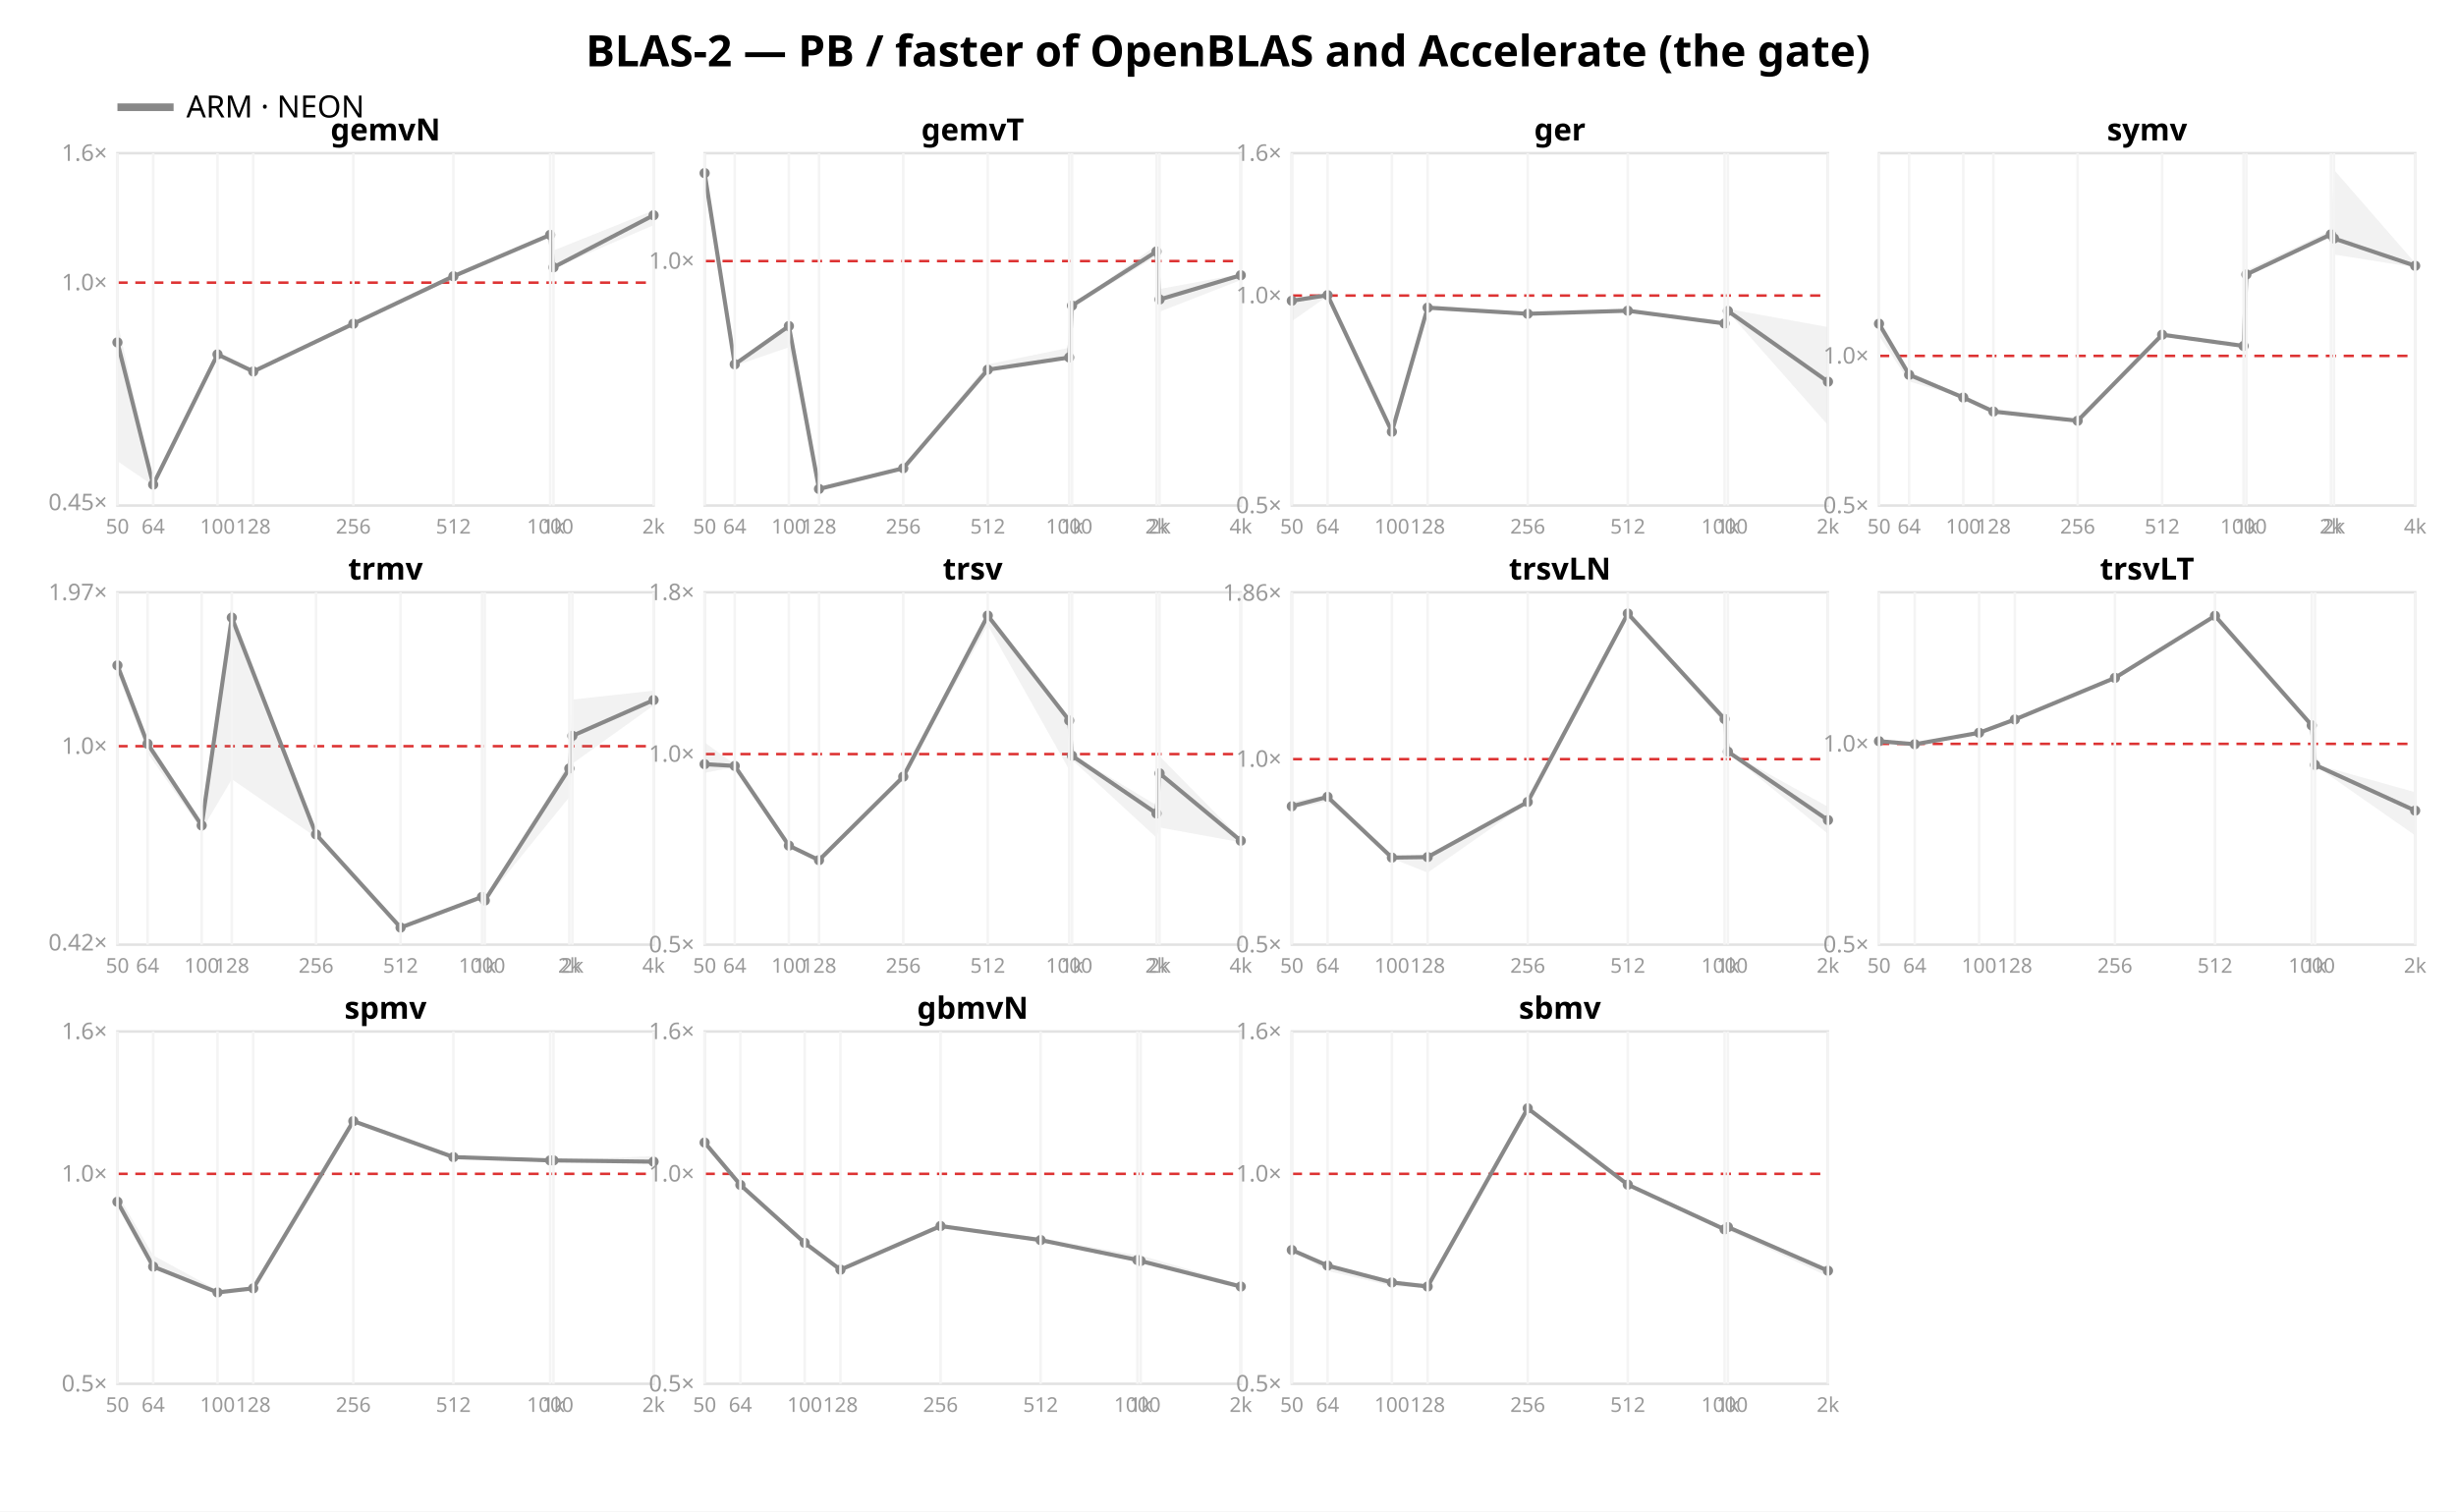
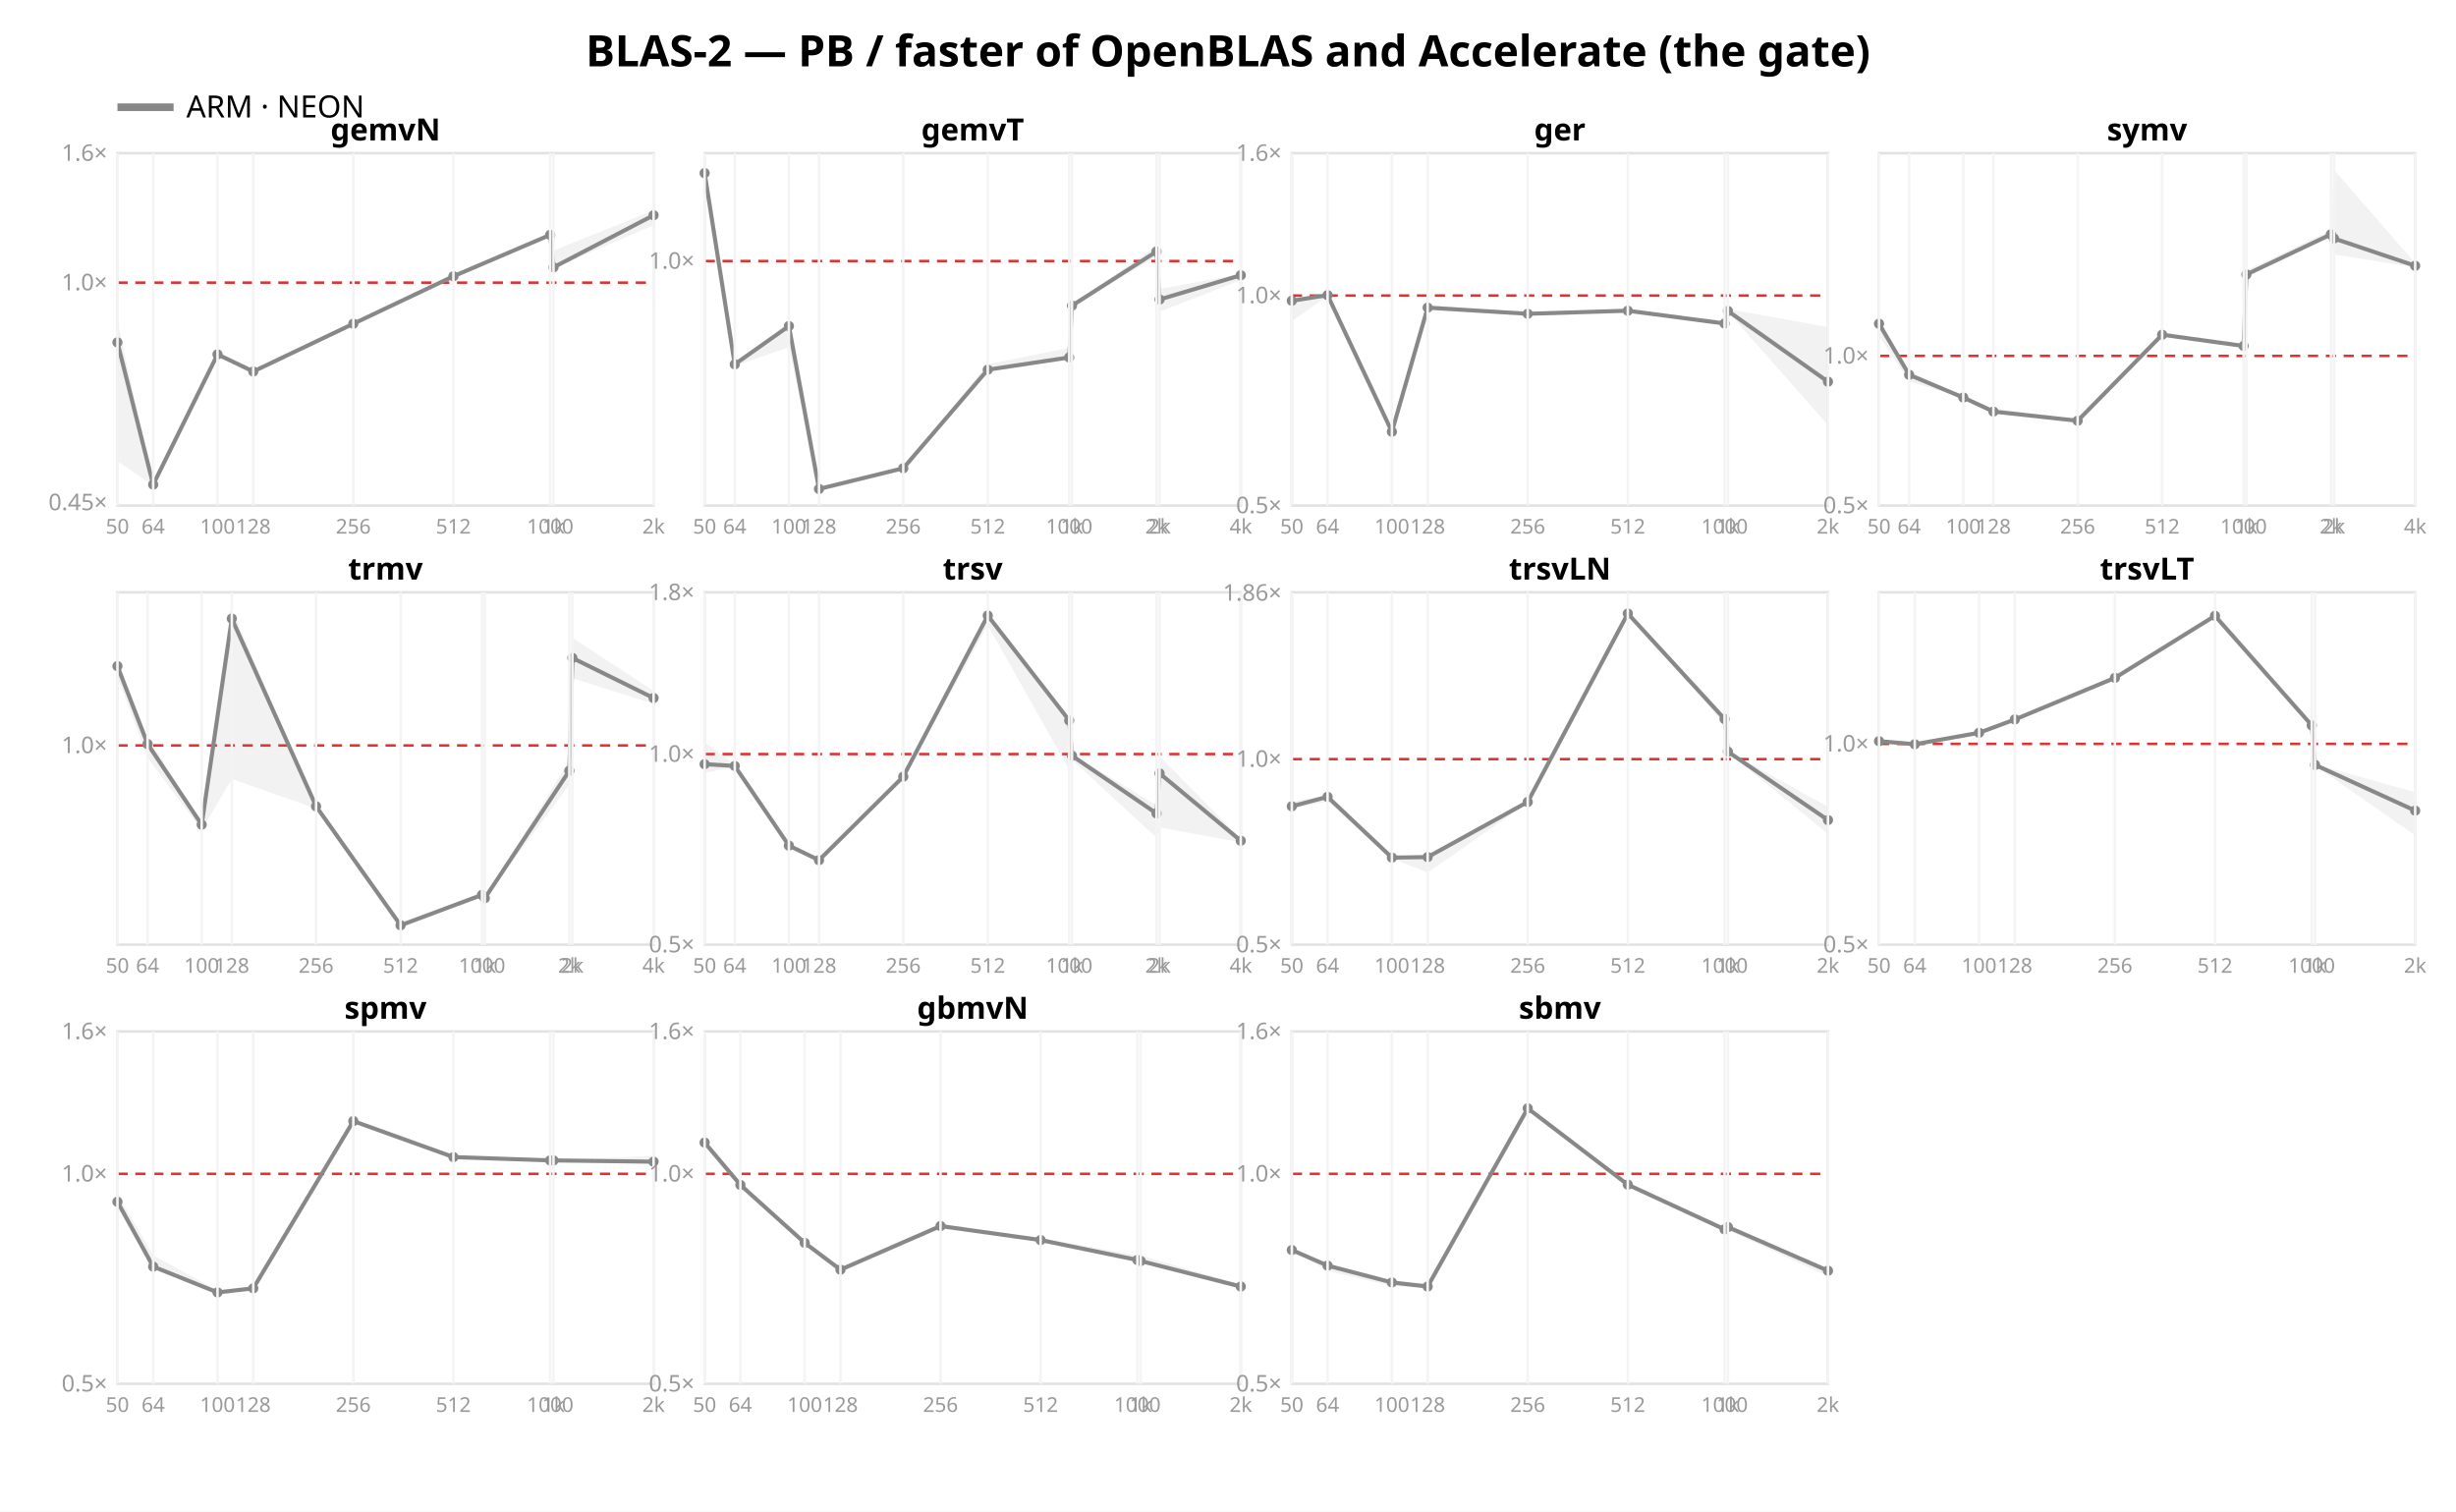
<svg xmlns="http://www.w3.org/2000/svg" width="962" height="592" font-family="sans-serif">
  <rect width="962" height="592" fill="white" />
  <text x="481.0" y="26" text-anchor="middle" font-size="17" font-weight="bold">BLAS-2 — PB / faster of OpenBLAS and Accelerate (the gate)</text>
  <line x1="46" y1="42" x2="68" y2="42" stroke="#888888" stroke-width="3" />
  <text x="73" y="46" font-size="12">ARM · NEON</text>
  <rect x="46" y="60" width="210" height="138" fill="none" stroke="#e2e2e2" />
  <line x1="46" y1="110.697" x2="256" y2="110.697" stroke="#d33" stroke-dasharray="4 3" />
  <text x="42" y="199.829" text-anchor="end" font-size="9" fill="#999">0.45×</text>
  <text x="42" y="113.697" text-anchor="end" font-size="9" fill="#999">1.0×</text>
  <text x="42" y="63.0" text-anchor="end" font-size="9" fill="#999">1.6×</text>
  <polygon points="46.0,125.9 60.0,189.5 85.2,138.3 99.2,145.1 138.4,126.6 177.6,108.0 215.5,91.7 216.8,98.1 256.0,82.4 256.0,88.2 216.8,105.1 215.5,92.4 177.6,108.8 138.4,127.0 99.2,145.7 85.2,139.3 60.0,190.2 46.0,180.6" fill="#888888" opacity="0.11" />
  <polyline points="46.0,134.1 60.0,189.8 85.2,138.8 99.2,145.5 138.4,126.8 177.6,108.2 215.5,92.0 216.8,104.7 256.0,84.3" fill="none" stroke="#888888" stroke-width="1.6" />
  <circle cx="46.0" cy="134.1" r="2" fill="#888888" />
  <circle cx="60.0" cy="189.8" r="2" fill="#888888" />
  <circle cx="85.2" cy="138.8" r="2" fill="#888888" />
  <circle cx="99.2" cy="145.5" r="2" fill="#888888" />
  <circle cx="138.4" cy="126.8" r="2" fill="#888888" />
  <circle cx="177.6" cy="108.2" r="2" fill="#888888" />
  <circle cx="215.5" cy="92.0" r="2" fill="#888888" />
  <circle cx="216.8" cy="104.7" r="2" fill="#888888" />
  <circle cx="256.0" cy="84.3" r="2" fill="#888888" />
  <text x="151.0" y="55" text-anchor="middle" font-size="12" font-weight="bold">gemvN</text>
  <line x1="46.0" y1="60" x2="46.0" y2="198" stroke="#f4f4f4" />
  <text x="46.0" y="209" text-anchor="middle" font-size="8" fill="#999">50</text>
  <line x1="60.0" y1="60" x2="60.0" y2="198" stroke="#f4f4f4" />
  <text x="60.0" y="209" text-anchor="middle" font-size="8" fill="#999">64</text>
  <line x1="85.2" y1="60" x2="85.2" y2="198" stroke="#f4f4f4" />
  <text x="85.2" y="209" text-anchor="middle" font-size="8" fill="#999">100</text>
  <line x1="99.2" y1="60" x2="99.2" y2="198" stroke="#f4f4f4" />
  <text x="99.2" y="209" text-anchor="middle" font-size="8" fill="#999">128</text>
  <line x1="138.4" y1="60" x2="138.4" y2="198" stroke="#f4f4f4" />
  <text x="138.4" y="209" text-anchor="middle" font-size="8" fill="#999">256</text>
  <line x1="177.6" y1="60" x2="177.6" y2="198" stroke="#f4f4f4" />
  <text x="177.6" y="209" text-anchor="middle" font-size="8" fill="#999">512</text>
  <line x1="215.5" y1="60" x2="215.5" y2="198" stroke="#f4f4f4" />
  <text x="215.5" y="209" text-anchor="middle" font-size="8" fill="#999">1000</text>
  <line x1="216.8" y1="60" x2="216.8" y2="198" stroke="#f4f4f4" />
  <text x="216.8" y="209" text-anchor="middle" font-size="8" fill="#999">1k</text>
  <line x1="256.0" y1="60" x2="256.0" y2="198" stroke="#f4f4f4" />
  <text x="256.0" y="209" text-anchor="middle" font-size="8" fill="#999">2k</text>
  <rect x="276" y="60" width="210" height="138" fill="none" stroke="#e2e2e2" />
  <line x1="276" y1="102.252" x2="486" y2="102.252" stroke="#d33" stroke-dasharray="4 3" />
  <text x="272" y="105.252" text-anchor="end" font-size="9" fill="#999">1.0×</text>
  <polygon points="276.0,66.4 287.8,142.2 309.0,127.4 320.8,191.0 353.8,182.8 386.9,142.7 418.8,136.2 419.9,119.5 453.0,96.1 454.2,113.2 486.0,107.3 486.0,109.7 454.2,122.1 453.0,100.3 419.9,120.5 418.8,140.4 386.9,145.0 353.8,183.6 320.8,192.0 309.0,136.0 287.8,143.3 276.0,71.6" fill="#888888" opacity="0.11" />
  <polyline points="276.0,67.8 287.8,142.7 309.0,127.7 320.8,191.5 353.8,183.4 386.9,144.8 418.8,140.0 419.9,119.7 453.0,98.5 454.2,117.3 486.0,107.8" fill="none" stroke="#888888" stroke-width="1.6" />
  <circle cx="276.0" cy="67.8" r="2" fill="#888888" />
  <circle cx="287.8" cy="142.7" r="2" fill="#888888" />
  <circle cx="309.0" cy="127.7" r="2" fill="#888888" />
  <circle cx="320.8" cy="191.5" r="2" fill="#888888" />
  <circle cx="353.8" cy="183.4" r="2" fill="#888888" />
  <circle cx="386.9" cy="144.8" r="2" fill="#888888" />
  <circle cx="418.8" cy="140.0" r="2" fill="#888888" />
  <circle cx="419.9" cy="119.7" r="2" fill="#888888" />
  <circle cx="453.0" cy="98.5" r="2" fill="#888888" />
  <circle cx="454.2" cy="117.3" r="2" fill="#888888" />
  <circle cx="486.0" cy="107.8" r="2" fill="#888888" />
  <text x="381.0" y="55" text-anchor="middle" font-size="12" font-weight="bold">gemvT</text>
  <line x1="276.0" y1="60" x2="276.0" y2="198" stroke="#f4f4f4" />
  <text x="276.0" y="209" text-anchor="middle" font-size="8" fill="#999">50</text>
  <line x1="287.8" y1="60" x2="287.8" y2="198" stroke="#f4f4f4" />
  <text x="287.8" y="209" text-anchor="middle" font-size="8" fill="#999">64</text>
  <line x1="309.0" y1="60" x2="309.0" y2="198" stroke="#f4f4f4" />
  <text x="309.0" y="209" text-anchor="middle" font-size="8" fill="#999">100</text>
  <line x1="320.8" y1="60" x2="320.8" y2="198" stroke="#f4f4f4" />
  <text x="320.8" y="209" text-anchor="middle" font-size="8" fill="#999">128</text>
  <line x1="353.8" y1="60" x2="353.8" y2="198" stroke="#f4f4f4" />
  <text x="353.8" y="209" text-anchor="middle" font-size="8" fill="#999">256</text>
  <line x1="386.9" y1="60" x2="386.9" y2="198" stroke="#f4f4f4" />
  <text x="386.9" y="209" text-anchor="middle" font-size="8" fill="#999">512</text>
  <line x1="418.8" y1="60" x2="418.8" y2="198" stroke="#f4f4f4" />
  <text x="418.8" y="209" text-anchor="middle" font-size="8" fill="#999">1000</text>
  <line x1="419.9" y1="60" x2="419.9" y2="198" stroke="#f4f4f4" />
  <text x="419.9" y="209" text-anchor="middle" font-size="8" fill="#999">1k</text>
  <line x1="453.0" y1="60" x2="453.0" y2="198" stroke="#f4f4f4" />
  <text x="453.0" y="209" text-anchor="middle" font-size="8" fill="#999">2k</text>
  <line x1="454.2" y1="60" x2="454.2" y2="198" stroke="#f4f4f4" />
  <text x="454.2" y="209" text-anchor="middle" font-size="8" fill="#999">2k</text>
  <line x1="486.0" y1="60" x2="486.0" y2="198" stroke="#f4f4f4" />
  <text x="486.0" y="209" text-anchor="middle" font-size="8" fill="#999">4k</text>
  <rect x="506" y="60" width="210" height="138" fill="none" stroke="#e2e2e2" />
  <line x1="506" y1="115.763" x2="716" y2="115.763" stroke="#d33" stroke-dasharray="4 3" />
  <text x="502" y="201.0" text-anchor="end" font-size="9" fill="#999">0.5×</text>
  <text x="502" y="118.763" text-anchor="end" font-size="9" fill="#999">1.0×</text>
  <text x="502" y="63.0" text-anchor="end" font-size="9" fill="#999">1.6×</text>
  <polygon points="506.0,117.0 520.0,115.2 545.2,168.1 559.2,119.7 598.4,122.6 637.6,121.5 675.5,126.6 676.8,121.0 716.0,128.1 716.0,166.5 676.8,122.1 675.5,127.3 637.6,122.4 598.4,123.2 559.2,121.2 545.2,170.2 520.0,116.0 506.0,125.8" fill="#888888" opacity="0.11" />
  <polyline points="506.0,117.8 520.0,115.6 545.2,169.1 559.2,120.5 598.4,122.9 637.6,121.7 675.5,126.7 676.8,121.8 716.0,149.5" fill="none" stroke="#888888" stroke-width="1.6" />
  <circle cx="506.0" cy="117.8" r="2" fill="#888888" />
  <circle cx="520.0" cy="115.6" r="2" fill="#888888" />
  <circle cx="545.2" cy="169.1" r="2" fill="#888888" />
  <circle cx="559.2" cy="120.5" r="2" fill="#888888" />
  <circle cx="598.4" cy="122.9" r="2" fill="#888888" />
  <circle cx="637.6" cy="121.7" r="2" fill="#888888" />
  <circle cx="675.5" cy="126.7" r="2" fill="#888888" />
  <circle cx="676.8" cy="121.8" r="2" fill="#888888" />
  <circle cx="716.0" cy="149.5" r="2" fill="#888888" />
  <text x="611.0" y="55" text-anchor="middle" font-size="12" font-weight="bold">ger</text>
  <line x1="506.0" y1="60" x2="506.0" y2="198" stroke="#f4f4f4" />
  <text x="506.0" y="209" text-anchor="middle" font-size="8" fill="#999">50</text>
  <line x1="520.0" y1="60" x2="520.0" y2="198" stroke="#f4f4f4" />
  <text x="520.0" y="209" text-anchor="middle" font-size="8" fill="#999">64</text>
  <line x1="545.2" y1="60" x2="545.2" y2="198" stroke="#f4f4f4" />
  <text x="545.2" y="209" text-anchor="middle" font-size="8" fill="#999">100</text>
  <line x1="559.2" y1="60" x2="559.2" y2="198" stroke="#f4f4f4" />
  <text x="559.2" y="209" text-anchor="middle" font-size="8" fill="#999">128</text>
  <line x1="598.4" y1="60" x2="598.4" y2="198" stroke="#f4f4f4" />
  <text x="598.4" y="209" text-anchor="middle" font-size="8" fill="#999">256</text>
  <line x1="637.6" y1="60" x2="637.6" y2="198" stroke="#f4f4f4" />
  <text x="637.6" y="209" text-anchor="middle" font-size="8" fill="#999">512</text>
  <line x1="675.5" y1="60" x2="675.5" y2="198" stroke="#f4f4f4" />
  <text x="675.5" y="209" text-anchor="middle" font-size="8" fill="#999">1000</text>
  <line x1="676.8" y1="60" x2="676.8" y2="198" stroke="#f4f4f4" />
  <text x="676.8" y="209" text-anchor="middle" font-size="8" fill="#999">1k</text>
  <line x1="716.0" y1="60" x2="716.0" y2="198" stroke="#f4f4f4" />
  <text x="716.0" y="209" text-anchor="middle" font-size="8" fill="#999">2k</text>
  <rect x="736" y="60" width="210" height="138" fill="none" stroke="#e2e2e2" />
  <line x1="736" y1="139.397" x2="946" y2="139.397" stroke="#d33" stroke-dasharray="4 3" />
  <text x="732" y="201.0" text-anchor="end" font-size="9" fill="#999">0.5×</text>
  <text x="732" y="142.397" text-anchor="end" font-size="9" fill="#999">1.0×</text>
  <polygon points="736.0,126.6 747.8,145.4 769.0,155.5 780.8,159.9 813.8,164.5 846.9,130.7 878.8,135.1 879.9,105.9 913.0,90.3 914.2,66.5 946.0,103.0 946.0,104.7 914.2,99.7 913.0,93.1 879.9,107.7 878.8,135.9 846.9,131.4 813.8,165.0 780.8,161.6 769.0,155.8 747.8,149.4 736.0,131.6" fill="#888888" opacity="0.11" />
  <polyline points="736.0,126.8 747.8,146.8 769.0,155.7 780.8,161.2 813.8,164.8 846.9,131.1 878.8,135.5 879.9,107.5 913.0,91.8 914.2,93.4 946.0,104.1" fill="none" stroke="#888888" stroke-width="1.6" />
  <circle cx="736.0" cy="126.8" r="2" fill="#888888" />
  <circle cx="747.8" cy="146.8" r="2" fill="#888888" />
  <circle cx="769.0" cy="155.7" r="2" fill="#888888" />
  <circle cx="780.8" cy="161.2" r="2" fill="#888888" />
  <circle cx="813.8" cy="164.8" r="2" fill="#888888" />
  <circle cx="846.9" cy="131.1" r="2" fill="#888888" />
  <circle cx="878.8" cy="135.5" r="2" fill="#888888" />
  <circle cx="879.9" cy="107.5" r="2" fill="#888888" />
  <circle cx="913.0" cy="91.8" r="2" fill="#888888" />
  <circle cx="914.2" cy="93.4" r="2" fill="#888888" />
  <circle cx="946.0" cy="104.1" r="2" fill="#888888" />
  <text x="841.0" y="55" text-anchor="middle" font-size="12" font-weight="bold">symv</text>
  <line x1="736.0" y1="60" x2="736.0" y2="198" stroke="#f4f4f4" />
  <text x="736.0" y="209" text-anchor="middle" font-size="8" fill="#999">50</text>
  <line x1="747.8" y1="60" x2="747.8" y2="198" stroke="#f4f4f4" />
  <text x="747.8" y="209" text-anchor="middle" font-size="8" fill="#999">64</text>
  <line x1="769.0" y1="60" x2="769.0" y2="198" stroke="#f4f4f4" />
  <text x="769.0" y="209" text-anchor="middle" font-size="8" fill="#999">100</text>
  <line x1="780.8" y1="60" x2="780.8" y2="198" stroke="#f4f4f4" />
  <text x="780.8" y="209" text-anchor="middle" font-size="8" fill="#999">128</text>
  <line x1="813.8" y1="60" x2="813.8" y2="198" stroke="#f4f4f4" />
  <text x="813.8" y="209" text-anchor="middle" font-size="8" fill="#999">256</text>
  <line x1="846.9" y1="60" x2="846.9" y2="198" stroke="#f4f4f4" />
  <text x="846.9" y="209" text-anchor="middle" font-size="8" fill="#999">512</text>
  <line x1="878.8" y1="60" x2="878.8" y2="198" stroke="#f4f4f4" />
  <text x="878.8" y="209" text-anchor="middle" font-size="8" fill="#999">1000</text>
  <line x1="879.9" y1="60" x2="879.9" y2="198" stroke="#f4f4f4" />
  <text x="879.9" y="209" text-anchor="middle" font-size="8" fill="#999">1k</text>
  <line x1="913.0" y1="60" x2="913.0" y2="198" stroke="#f4f4f4" />
  <text x="913.0" y="209" text-anchor="middle" font-size="8" fill="#999">2k</text>
  <line x1="914.2" y1="60" x2="914.2" y2="198" stroke="#f4f4f4" />
  <text x="914.2" y="209" text-anchor="middle" font-size="8" fill="#999">2k</text>
  <line x1="946.0" y1="60" x2="946.0" y2="198" stroke="#f4f4f4" />
  <text x="946.0" y="209" text-anchor="middle" font-size="8" fill="#999">4k</text>
  <rect x="46" y="232" width="210" height="138" fill="none" stroke="#e2e2e2" />
-   <line x1="46" y1="292.262" x2="256" y2="292.262" stroke="#d33" stroke-dasharray="4 3" />
-   <text x="42" y="372.273" text-anchor="end" font-size="9" fill="#999">0.42×</text>
-   <text x="42" y="295.262" text-anchor="end" font-size="9" fill="#999">1.0×</text>
-   <text x="42" y="235.071" text-anchor="end" font-size="9" fill="#999">1.97×</text>
-   <polygon points="46.0,258.6 57.8,289.3 79.0,322.2 90.8,238.8 123.8,326.5 156.9,363.1 188.8,351.1 189.9,352.5 223.0,298.4 224.2,274.0 256.0,270.5 256.0,276.3 224.2,299.1 223.0,312.2 189.9,353.0 188.8,351.8 156.9,363.6 123.8,327.9 90.8,305.2 79.0,325.2 57.8,294.9 46.0,263.5" fill="#888888" opacity="0.11" />
-   <polyline points="46.0,260.6 57.8,291.3 79.0,323.3 90.8,241.9 123.8,326.8 156.9,363.3 188.8,351.3 189.9,352.7 223.0,301.0 224.2,288.2 256.0,274.2" fill="none" stroke="#888888" stroke-width="1.6" />
-   <circle cx="46.0" cy="260.6" r="2" fill="#888888" />
-   <circle cx="57.8" cy="291.3" r="2" fill="#888888" />
-   <circle cx="79.0" cy="323.3" r="2" fill="#888888" />
-   <circle cx="90.8" cy="241.9" r="2" fill="#888888" />
-   <circle cx="123.8" cy="326.8" r="2" fill="#888888" />
-   <circle cx="156.9" cy="363.3" r="2" fill="#888888" />
-   <circle cx="188.8" cy="351.3" r="2" fill="#888888" />
-   <circle cx="189.9" cy="352.7" r="2" fill="#888888" />
-   <circle cx="223.0" cy="301.0" r="2" fill="#888888" />
-   <circle cx="224.2" cy="288.2" r="2" fill="#888888" />
-   <circle cx="256.0" cy="274.2" r="2" fill="#888888" />
+   <line x1="46" y1="291.974" x2="256" y2="291.974" stroke="#d33" stroke-dasharray="4 3" />
+   <text x="42" y="294.974" text-anchor="end" font-size="9" fill="#999">1.0×</text>
+   <polygon points="46.0,258.8 57.8,288.7 79.0,321.9 90.8,238.8 123.8,315.5 156.9,362.3 188.8,350.3 189.9,351.5 223.0,298.0 224.2,249.8 256.0,270.6 256.0,275.7 224.2,265.6 223.0,307.3 189.9,352.1 188.8,350.6 156.9,363.6 123.8,316.7 90.8,305.1 79.0,325.1 57.8,296.8 46.0,265.1" fill="#888888" opacity="0.11" />
+   <polyline points="46.0,260.9 57.8,291.4 79.0,323.0 90.8,242.3 123.8,315.8 156.9,362.4 188.8,350.5 189.9,351.8 223.0,301.9 224.2,257.7 256.0,273.4" fill="none" stroke="#888888" stroke-width="1.6" />
+   <circle cx="46.0" cy="260.9" r="2" fill="#888888" />
+   <circle cx="57.8" cy="291.4" r="2" fill="#888888" />
+   <circle cx="79.0" cy="323.0" r="2" fill="#888888" />
+   <circle cx="90.8" cy="242.3" r="2" fill="#888888" />
+   <circle cx="123.8" cy="315.8" r="2" fill="#888888" />
+   <circle cx="156.9" cy="362.4" r="2" fill="#888888" />
+   <circle cx="188.8" cy="350.5" r="2" fill="#888888" />
+   <circle cx="189.9" cy="351.8" r="2" fill="#888888" />
+   <circle cx="223.0" cy="301.9" r="2" fill="#888888" />
+   <circle cx="224.2" cy="257.7" r="2" fill="#888888" />
+   <circle cx="256.0" cy="273.4" r="2" fill="#888888" />
  <text x="151.0" y="227" text-anchor="middle" font-size="12" font-weight="bold">trmv</text>
  <line x1="46.0" y1="232" x2="46.0" y2="370" stroke="#f4f4f4" />
  <text x="46.0" y="381" text-anchor="middle" font-size="8" fill="#999">50</text>
  <line x1="57.8" y1="232" x2="57.8" y2="370" stroke="#f4f4f4" />
  <text x="57.8" y="381" text-anchor="middle" font-size="8" fill="#999">64</text>
  <line x1="79.0" y1="232" x2="79.0" y2="370" stroke="#f4f4f4" />
  <text x="79.0" y="381" text-anchor="middle" font-size="8" fill="#999">100</text>
  <line x1="90.8" y1="232" x2="90.8" y2="370" stroke="#f4f4f4" />
  <text x="90.8" y="381" text-anchor="middle" font-size="8" fill="#999">128</text>
  <line x1="123.8" y1="232" x2="123.8" y2="370" stroke="#f4f4f4" />
  <text x="123.8" y="381" text-anchor="middle" font-size="8" fill="#999">256</text>
  <line x1="156.9" y1="232" x2="156.9" y2="370" stroke="#f4f4f4" />
  <text x="156.9" y="381" text-anchor="middle" font-size="8" fill="#999">512</text>
  <line x1="188.8" y1="232" x2="188.8" y2="370" stroke="#f4f4f4" />
  <text x="188.8" y="381" text-anchor="middle" font-size="8" fill="#999">1000</text>
  <line x1="189.9" y1="232" x2="189.9" y2="370" stroke="#f4f4f4" />
  <text x="189.9" y="381" text-anchor="middle" font-size="8" fill="#999">1k</text>
  <line x1="223.0" y1="232" x2="223.0" y2="370" stroke="#f4f4f4" />
  <text x="223.0" y="381" text-anchor="middle" font-size="8" fill="#999">2k</text>
  <line x1="224.2" y1="232" x2="224.2" y2="370" stroke="#f4f4f4" />
  <text x="224.2" y="381" text-anchor="middle" font-size="8" fill="#999">2k</text>
  <line x1="256.0" y1="232" x2="256.0" y2="370" stroke="#f4f4f4" />
  <text x="256.0" y="381" text-anchor="middle" font-size="8" fill="#999">4k</text>
  <rect x="276" y="232" width="210" height="138" fill="none" stroke="#e2e2e2" />
  <line x1="276" y1="295.355" x2="486" y2="295.355" stroke="#d33" stroke-dasharray="4 3" />
  <text x="272" y="373.0" text-anchor="end" font-size="9" fill="#999">0.5×</text>
  <text x="272" y="298.355" text-anchor="end" font-size="9" fill="#999">1.0×</text>
  <text x="272" y="235.056" text-anchor="end" font-size="9" fill="#999">1.8×</text>
  <polygon points="276.0,290.8 287.8,299.4 309.0,331.1 320.8,336.5 353.8,304.0 386.9,240.3 418.8,281.1 419.9,295.5 453.0,315.4 454.2,296.2 486.0,328.5 486.0,329.9 454.2,324.1 453.0,328.1 419.9,297.6 418.8,301.5 386.9,244.9 353.8,304.9 320.8,337.6 309.0,331.3 287.8,300.4 276.0,302.7" fill="#888888" opacity="0.11" />
  <polyline points="276.0,299.3 287.8,300.0 309.0,331.2 320.8,336.9 353.8,304.2 386.9,241.1 418.8,282.2 419.9,296.0 453.0,318.6 454.2,302.9 486.0,329.3" fill="none" stroke="#888888" stroke-width="1.6" />
  <circle cx="276.0" cy="299.3" r="2" fill="#888888" />
  <circle cx="287.8" cy="300.0" r="2" fill="#888888" />
  <circle cx="309.0" cy="331.2" r="2" fill="#888888" />
  <circle cx="320.8" cy="336.9" r="2" fill="#888888" />
  <circle cx="353.8" cy="304.2" r="2" fill="#888888" />
  <circle cx="386.9" cy="241.1" r="2" fill="#888888" />
  <circle cx="418.8" cy="282.2" r="2" fill="#888888" />
  <circle cx="419.9" cy="296.0" r="2" fill="#888888" />
  <circle cx="453.0" cy="318.6" r="2" fill="#888888" />
  <circle cx="454.2" cy="302.9" r="2" fill="#888888" />
  <circle cx="486.0" cy="329.3" r="2" fill="#888888" />
  <text x="381.0" y="227" text-anchor="middle" font-size="12" font-weight="bold">trsv</text>
  <line x1="276.0" y1="232" x2="276.0" y2="370" stroke="#f4f4f4" />
  <text x="276.0" y="381" text-anchor="middle" font-size="8" fill="#999">50</text>
  <line x1="287.8" y1="232" x2="287.8" y2="370" stroke="#f4f4f4" />
  <text x="287.8" y="381" text-anchor="middle" font-size="8" fill="#999">64</text>
  <line x1="309.0" y1="232" x2="309.0" y2="370" stroke="#f4f4f4" />
  <text x="309.0" y="381" text-anchor="middle" font-size="8" fill="#999">100</text>
  <line x1="320.8" y1="232" x2="320.8" y2="370" stroke="#f4f4f4" />
  <text x="320.8" y="381" text-anchor="middle" font-size="8" fill="#999">128</text>
  <line x1="353.8" y1="232" x2="353.8" y2="370" stroke="#f4f4f4" />
  <text x="353.8" y="381" text-anchor="middle" font-size="8" fill="#999">256</text>
  <line x1="386.9" y1="232" x2="386.9" y2="370" stroke="#f4f4f4" />
  <text x="386.9" y="381" text-anchor="middle" font-size="8" fill="#999">512</text>
  <line x1="418.8" y1="232" x2="418.8" y2="370" stroke="#f4f4f4" />
  <text x="418.8" y="381" text-anchor="middle" font-size="8" fill="#999">1000</text>
  <line x1="419.9" y1="232" x2="419.9" y2="370" stroke="#f4f4f4" />
  <text x="419.9" y="381" text-anchor="middle" font-size="8" fill="#999">1k</text>
  <line x1="453.0" y1="232" x2="453.0" y2="370" stroke="#f4f4f4" />
  <text x="453.0" y="381" text-anchor="middle" font-size="8" fill="#999">2k</text>
  <line x1="454.2" y1="232" x2="454.2" y2="370" stroke="#f4f4f4" />
  <text x="454.2" y="381" text-anchor="middle" font-size="8" fill="#999">2k</text>
  <line x1="486.0" y1="232" x2="486.0" y2="370" stroke="#f4f4f4" />
  <text x="486.0" y="381" text-anchor="middle" font-size="8" fill="#999">4k</text>
  <rect x="506" y="232" width="210" height="138" fill="none" stroke="#e2e2e2" />
  <line x1="506" y1="297.329" x2="716" y2="297.329" stroke="#d33" stroke-dasharray="4 3" />
  <text x="502" y="373.0" text-anchor="end" font-size="9" fill="#999">0.5×</text>
  <text x="502" y="300.329" text-anchor="end" font-size="9" fill="#999">1.0×</text>
  <text x="502" y="235.267" text-anchor="end" font-size="9" fill="#999">1.86×</text>
  <polygon points="506.0,314.0 520.0,311.4 545.2,335.6 559.2,334.7 598.4,313.8 637.6,240.1 675.5,281.3 676.8,294.2 716.0,316.0 716.0,326.6 676.8,294.7 675.5,283.4 637.6,240.7 598.4,314.4 559.2,341.8 545.2,336.2 520.0,313.9 506.0,316.8" fill="#888888" opacity="0.11" />
  <polyline points="506.0,315.8 520.0,312.1 545.2,335.9 559.2,335.7 598.4,314.1 637.6,240.3 675.5,281.6 676.8,294.4 716.0,321.2" fill="none" stroke="#888888" stroke-width="1.6" />
  <circle cx="506.0" cy="315.8" r="2" fill="#888888" />
  <circle cx="520.0" cy="312.1" r="2" fill="#888888" />
  <circle cx="545.2" cy="335.9" r="2" fill="#888888" />
  <circle cx="559.2" cy="335.7" r="2" fill="#888888" />
  <circle cx="598.4" cy="314.1" r="2" fill="#888888" />
  <circle cx="637.6" cy="240.3" r="2" fill="#888888" />
  <circle cx="675.5" cy="281.6" r="2" fill="#888888" />
  <circle cx="676.8" cy="294.4" r="2" fill="#888888" />
  <circle cx="716.0" cy="321.2" r="2" fill="#888888" />
  <text x="611.0" y="227" text-anchor="middle" font-size="12" font-weight="bold">trsvLN</text>
  <line x1="506.0" y1="232" x2="506.0" y2="370" stroke="#f4f4f4" />
  <text x="506.0" y="381" text-anchor="middle" font-size="8" fill="#999">50</text>
  <line x1="520.0" y1="232" x2="520.0" y2="370" stroke="#f4f4f4" />
  <text x="520.0" y="381" text-anchor="middle" font-size="8" fill="#999">64</text>
  <line x1="545.2" y1="232" x2="545.2" y2="370" stroke="#f4f4f4" />
  <text x="545.2" y="381" text-anchor="middle" font-size="8" fill="#999">100</text>
  <line x1="559.2" y1="232" x2="559.2" y2="370" stroke="#f4f4f4" />
  <text x="559.2" y="381" text-anchor="middle" font-size="8" fill="#999">128</text>
  <line x1="598.4" y1="232" x2="598.4" y2="370" stroke="#f4f4f4" />
  <text x="598.4" y="381" text-anchor="middle" font-size="8" fill="#999">256</text>
  <line x1="637.6" y1="232" x2="637.6" y2="370" stroke="#f4f4f4" />
  <text x="637.6" y="381" text-anchor="middle" font-size="8" fill="#999">512</text>
  <line x1="675.5" y1="232" x2="675.5" y2="370" stroke="#f4f4f4" />
  <text x="675.5" y="381" text-anchor="middle" font-size="8" fill="#999">1000</text>
  <line x1="676.8" y1="232" x2="676.8" y2="370" stroke="#f4f4f4" />
  <text x="676.8" y="381" text-anchor="middle" font-size="8" fill="#999">1k</text>
  <line x1="716.0" y1="232" x2="716.0" y2="370" stroke="#f4f4f4" />
  <text x="716.0" y="381" text-anchor="middle" font-size="8" fill="#999">2k</text>
  <rect x="736" y="232" width="210" height="138" fill="none" stroke="#e2e2e2" />
  <line x1="736" y1="291.353" x2="946" y2="291.353" stroke="#d33" stroke-dasharray="4 3" />
  <text x="732" y="373.0" text-anchor="end" font-size="9" fill="#999">0.5×</text>
  <text x="732" y="294.353" text-anchor="end" font-size="9" fill="#999">1.0×</text>
  <polygon points="736.0,290.0 750.0,291.1 775.2,286.8 789.2,281.6 828.4,265.0 867.6,240.7 905.5,283.8 906.8,299.3 946.0,310.3 946.0,327.2 906.8,299.8 905.5,284.8 867.6,241.5 828.4,266.3 789.2,282.0 775.2,287.3 750.0,292.2 736.0,290.8" fill="#888888" opacity="0.11" />
  <polyline points="736.0,290.3 750.0,291.5 775.2,287.0 789.2,281.8 828.4,265.5 867.6,241.2 905.5,284.1 906.8,299.6 946.0,317.5" fill="none" stroke="#888888" stroke-width="1.6" />
  <circle cx="736.0" cy="290.3" r="2" fill="#888888" />
  <circle cx="750.0" cy="291.5" r="2" fill="#888888" />
  <circle cx="775.2" cy="287.0" r="2" fill="#888888" />
  <circle cx="789.2" cy="281.8" r="2" fill="#888888" />
  <circle cx="828.4" cy="265.5" r="2" fill="#888888" />
  <circle cx="867.6" cy="241.2" r="2" fill="#888888" />
  <circle cx="905.5" cy="284.1" r="2" fill="#888888" />
  <circle cx="906.8" cy="299.6" r="2" fill="#888888" />
  <circle cx="946.0" cy="317.5" r="2" fill="#888888" />
  <text x="841.0" y="227" text-anchor="middle" font-size="12" font-weight="bold">trsvLT</text>
  <line x1="736.0" y1="232" x2="736.0" y2="370" stroke="#f4f4f4" />
  <text x="736.0" y="381" text-anchor="middle" font-size="8" fill="#999">50</text>
  <line x1="750.0" y1="232" x2="750.0" y2="370" stroke="#f4f4f4" />
  <text x="750.0" y="381" text-anchor="middle" font-size="8" fill="#999">64</text>
  <line x1="775.2" y1="232" x2="775.2" y2="370" stroke="#f4f4f4" />
  <text x="775.2" y="381" text-anchor="middle" font-size="8" fill="#999">100</text>
  <line x1="789.2" y1="232" x2="789.2" y2="370" stroke="#f4f4f4" />
  <text x="789.2" y="381" text-anchor="middle" font-size="8" fill="#999">128</text>
  <line x1="828.4" y1="232" x2="828.4" y2="370" stroke="#f4f4f4" />
  <text x="828.4" y="381" text-anchor="middle" font-size="8" fill="#999">256</text>
  <line x1="867.6" y1="232" x2="867.6" y2="370" stroke="#f4f4f4" />
  <text x="867.6" y="381" text-anchor="middle" font-size="8" fill="#999">512</text>
  <line x1="905.5" y1="232" x2="905.5" y2="370" stroke="#f4f4f4" />
  <text x="905.5" y="381" text-anchor="middle" font-size="8" fill="#999">1000</text>
  <line x1="906.8" y1="232" x2="906.8" y2="370" stroke="#f4f4f4" />
  <text x="906.8" y="381" text-anchor="middle" font-size="8" fill="#999">1k</text>
  <line x1="946.0" y1="232" x2="946.0" y2="370" stroke="#f4f4f4" />
  <text x="946.0" y="381" text-anchor="middle" font-size="8" fill="#999">2k</text>
  <rect x="46" y="404" width="210" height="138" fill="none" stroke="#e2e2e2" />
  <line x1="46" y1="459.763" x2="256" y2="459.763" stroke="#d33" stroke-dasharray="4 3" />
  <text x="42" y="545.0" text-anchor="end" font-size="9" fill="#999">0.5×</text>
  <text x="42" y="462.763" text-anchor="end" font-size="9" fill="#999">1.0×</text>
  <text x="42" y="407.0" text-anchor="end" font-size="9" fill="#999">1.6×</text>
  <polygon points="46.0,467.6 60.0,491.7 85.2,505.4 99.2,504.1 138.4,438.4 177.6,452.7 215.5,454.3 216.8,454.4 256.0,452.8 256.0,455.8 216.8,454.6 215.5,454.7 177.6,453.7 138.4,439.7 99.2,505.0 85.2,506.4 60.0,497.0 46.0,471.5" fill="#888888" opacity="0.11" />
  <polyline points="46.0,470.7 60.0,496.1 85.2,506.2 99.2,504.6 138.4,439.1 177.6,453.2 215.5,454.5 216.8,454.5 256.0,455.0" fill="none" stroke="#888888" stroke-width="1.6" />
  <circle cx="46.0" cy="470.7" r="2" fill="#888888" />
  <circle cx="60.0" cy="496.1" r="2" fill="#888888" />
  <circle cx="85.2" cy="506.2" r="2" fill="#888888" />
  <circle cx="99.2" cy="504.6" r="2" fill="#888888" />
  <circle cx="138.4" cy="439.1" r="2" fill="#888888" />
  <circle cx="177.6" cy="453.2" r="2" fill="#888888" />
  <circle cx="215.5" cy="454.5" r="2" fill="#888888" />
  <circle cx="216.8" cy="454.5" r="2" fill="#888888" />
  <circle cx="256.0" cy="455.0" r="2" fill="#888888" />
  <text x="151.0" y="399" text-anchor="middle" font-size="12" font-weight="bold">spmv</text>
  <line x1="46.0" y1="404" x2="46.0" y2="542" stroke="#f4f4f4" />
  <text x="46.0" y="553" text-anchor="middle" font-size="8" fill="#999">50</text>
  <line x1="60.0" y1="404" x2="60.0" y2="542" stroke="#f4f4f4" />
  <text x="60.0" y="553" text-anchor="middle" font-size="8" fill="#999">64</text>
  <line x1="85.2" y1="404" x2="85.2" y2="542" stroke="#f4f4f4" />
  <text x="85.2" y="553" text-anchor="middle" font-size="8" fill="#999">100</text>
  <line x1="99.2" y1="404" x2="99.2" y2="542" stroke="#f4f4f4" />
  <text x="99.2" y="553" text-anchor="middle" font-size="8" fill="#999">128</text>
  <line x1="138.4" y1="404" x2="138.4" y2="542" stroke="#f4f4f4" />
  <text x="138.4" y="553" text-anchor="middle" font-size="8" fill="#999">256</text>
  <line x1="177.6" y1="404" x2="177.6" y2="542" stroke="#f4f4f4" />
  <text x="177.6" y="553" text-anchor="middle" font-size="8" fill="#999">512</text>
  <line x1="215.5" y1="404" x2="215.5" y2="542" stroke="#f4f4f4" />
  <text x="215.5" y="553" text-anchor="middle" font-size="8" fill="#999">1000</text>
  <line x1="216.8" y1="404" x2="216.8" y2="542" stroke="#f4f4f4" />
  <text x="216.8" y="553" text-anchor="middle" font-size="8" fill="#999">1k</text>
  <line x1="256.0" y1="404" x2="256.0" y2="542" stroke="#f4f4f4" />
  <text x="256.0" y="553" text-anchor="middle" font-size="8" fill="#999">2k</text>
  <rect x="276" y="404" width="210" height="138" fill="none" stroke="#e2e2e2" />
  <line x1="276" y1="459.763" x2="486" y2="459.763" stroke="#d33" stroke-dasharray="4 3" />
  <text x="272" y="545.0" text-anchor="end" font-size="9" fill="#999">0.5×</text>
  <text x="272" y="462.763" text-anchor="end" font-size="9" fill="#999">1.0×</text>
  <text x="272" y="407.0" text-anchor="end" font-size="9" fill="#999">1.6×</text>
  <polygon points="276.0,446.9 290.0,463.4 315.2,486.3 329.2,497.1 368.4,479.9 407.6,484.8 445.5,491.7 446.8,491.7 486.0,503.1 486.0,504.9 446.8,494.3 445.5,494.1 407.6,486.3 368.4,481.2 329.2,497.7 315.2,487.3 290.0,464.7 276.0,448.5" fill="#888888" opacity="0.11" />
  <polyline points="276.0,447.5 290.0,464.1 315.2,486.8 329.2,497.3 368.4,480.2 407.6,485.7 445.5,493.5 446.8,493.9 486.0,503.9" fill="none" stroke="#888888" stroke-width="1.6" />
  <circle cx="276.0" cy="447.5" r="2" fill="#888888" />
  <circle cx="290.0" cy="464.1" r="2" fill="#888888" />
  <circle cx="315.2" cy="486.8" r="2" fill="#888888" />
  <circle cx="329.2" cy="497.3" r="2" fill="#888888" />
  <circle cx="368.4" cy="480.2" r="2" fill="#888888" />
  <circle cx="407.6" cy="485.7" r="2" fill="#888888" />
  <circle cx="445.5" cy="493.5" r="2" fill="#888888" />
  <circle cx="446.8" cy="493.9" r="2" fill="#888888" />
  <circle cx="486.0" cy="503.9" r="2" fill="#888888" />
  <text x="381.0" y="399" text-anchor="middle" font-size="12" font-weight="bold">gbmvN</text>
  <line x1="276.0" y1="404" x2="276.0" y2="542" stroke="#f4f4f4" />
  <text x="276.0" y="553" text-anchor="middle" font-size="8" fill="#999">50</text>
  <line x1="290.0" y1="404" x2="290.0" y2="542" stroke="#f4f4f4" />
  <text x="290.0" y="553" text-anchor="middle" font-size="8" fill="#999">64</text>
  <line x1="315.2" y1="404" x2="315.2" y2="542" stroke="#f4f4f4" />
  <text x="315.2" y="553" text-anchor="middle" font-size="8" fill="#999">100</text>
  <line x1="329.2" y1="404" x2="329.2" y2="542" stroke="#f4f4f4" />
  <text x="329.2" y="553" text-anchor="middle" font-size="8" fill="#999">128</text>
  <line x1="368.4" y1="404" x2="368.4" y2="542" stroke="#f4f4f4" />
  <text x="368.4" y="553" text-anchor="middle" font-size="8" fill="#999">256</text>
  <line x1="407.6" y1="404" x2="407.6" y2="542" stroke="#f4f4f4" />
  <text x="407.6" y="553" text-anchor="middle" font-size="8" fill="#999">512</text>
  <line x1="445.5" y1="404" x2="445.5" y2="542" stroke="#f4f4f4" />
  <text x="445.5" y="553" text-anchor="middle" font-size="8" fill="#999">1000</text>
  <line x1="446.8" y1="404" x2="446.8" y2="542" stroke="#f4f4f4" />
  <text x="446.8" y="553" text-anchor="middle" font-size="8" fill="#999">1k</text>
  <line x1="486.0" y1="404" x2="486.0" y2="542" stroke="#f4f4f4" />
  <text x="486.0" y="553" text-anchor="middle" font-size="8" fill="#999">2k</text>
  <rect x="506" y="404" width="210" height="138" fill="none" stroke="#e2e2e2" />
  <line x1="506" y1="459.763" x2="716" y2="459.763" stroke="#d33" stroke-dasharray="4 3" />
  <text x="502" y="545.0" text-anchor="end" font-size="9" fill="#999">0.5×</text>
  <text x="502" y="462.763" text-anchor="end" font-size="9" fill="#999">1.0×</text>
  <text x="502" y="407.0" text-anchor="end" font-size="9" fill="#999">1.6×</text>
  <polygon points="506.0,488.8 520.0,495.2 545.2,502.0 559.2,502.6 598.4,433.8 637.6,463.3 675.5,480.6 676.8,480.3 716.0,497.4 716.0,499.9 676.8,481.8 675.5,482.2 637.6,464.4 598.4,434.5 559.2,504.5 545.2,503.7 520.0,497.8 506.0,489.8" fill="#888888" opacity="0.11" />
  <polyline points="506.0,489.6 520.0,495.7 545.2,502.3 559.2,503.9 598.4,434.1 637.6,464.0 675.5,481.5 676.8,480.6 716.0,497.7" fill="none" stroke="#888888" stroke-width="1.6" />
  <circle cx="506.0" cy="489.6" r="2" fill="#888888" />
  <circle cx="520.0" cy="495.7" r="2" fill="#888888" />
  <circle cx="545.2" cy="502.3" r="2" fill="#888888" />
  <circle cx="559.2" cy="503.9" r="2" fill="#888888" />
  <circle cx="598.4" cy="434.1" r="2" fill="#888888" />
  <circle cx="637.6" cy="464.0" r="2" fill="#888888" />
  <circle cx="675.5" cy="481.5" r="2" fill="#888888" />
  <circle cx="676.8" cy="480.6" r="2" fill="#888888" />
  <circle cx="716.0" cy="497.7" r="2" fill="#888888" />
  <text x="611.0" y="399" text-anchor="middle" font-size="12" font-weight="bold">sbmv</text>
  <line x1="506.0" y1="404" x2="506.0" y2="542" stroke="#f4f4f4" />
  <text x="506.0" y="553" text-anchor="middle" font-size="8" fill="#999">50</text>
  <line x1="520.0" y1="404" x2="520.0" y2="542" stroke="#f4f4f4" />
  <text x="520.0" y="553" text-anchor="middle" font-size="8" fill="#999">64</text>
  <line x1="545.2" y1="404" x2="545.2" y2="542" stroke="#f4f4f4" />
  <text x="545.2" y="553" text-anchor="middle" font-size="8" fill="#999">100</text>
  <line x1="559.2" y1="404" x2="559.2" y2="542" stroke="#f4f4f4" />
  <text x="559.2" y="553" text-anchor="middle" font-size="8" fill="#999">128</text>
  <line x1="598.4" y1="404" x2="598.4" y2="542" stroke="#f4f4f4" />
  <text x="598.4" y="553" text-anchor="middle" font-size="8" fill="#999">256</text>
  <line x1="637.6" y1="404" x2="637.6" y2="542" stroke="#f4f4f4" />
  <text x="637.6" y="553" text-anchor="middle" font-size="8" fill="#999">512</text>
  <line x1="675.5" y1="404" x2="675.5" y2="542" stroke="#f4f4f4" />
  <text x="675.5" y="553" text-anchor="middle" font-size="8" fill="#999">1000</text>
  <line x1="676.8" y1="404" x2="676.8" y2="542" stroke="#f4f4f4" />
  <text x="676.8" y="553" text-anchor="middle" font-size="8" fill="#999">1k</text>
  <line x1="716.0" y1="404" x2="716.0" y2="542" stroke="#f4f4f4" />
  <text x="716.0" y="553" text-anchor="middle" font-size="8" fill="#999">2k</text>
</svg>
